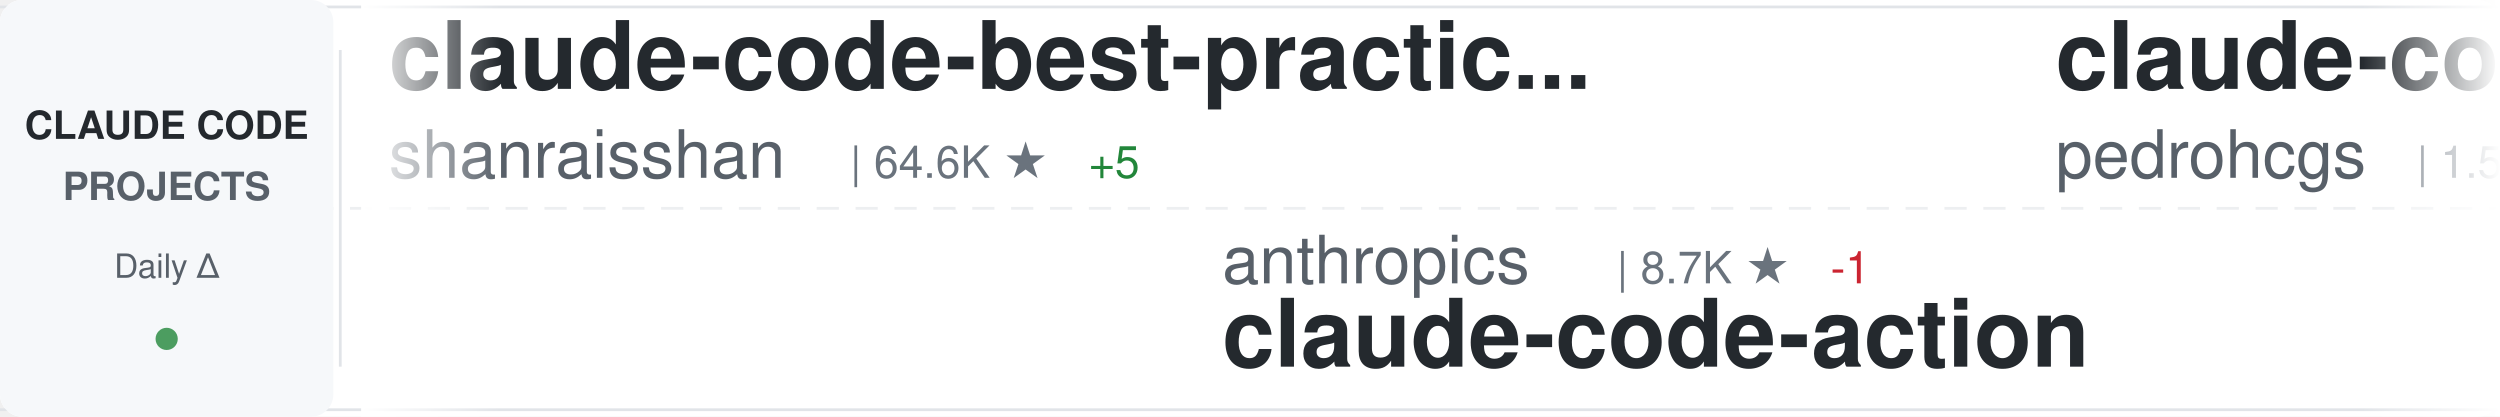
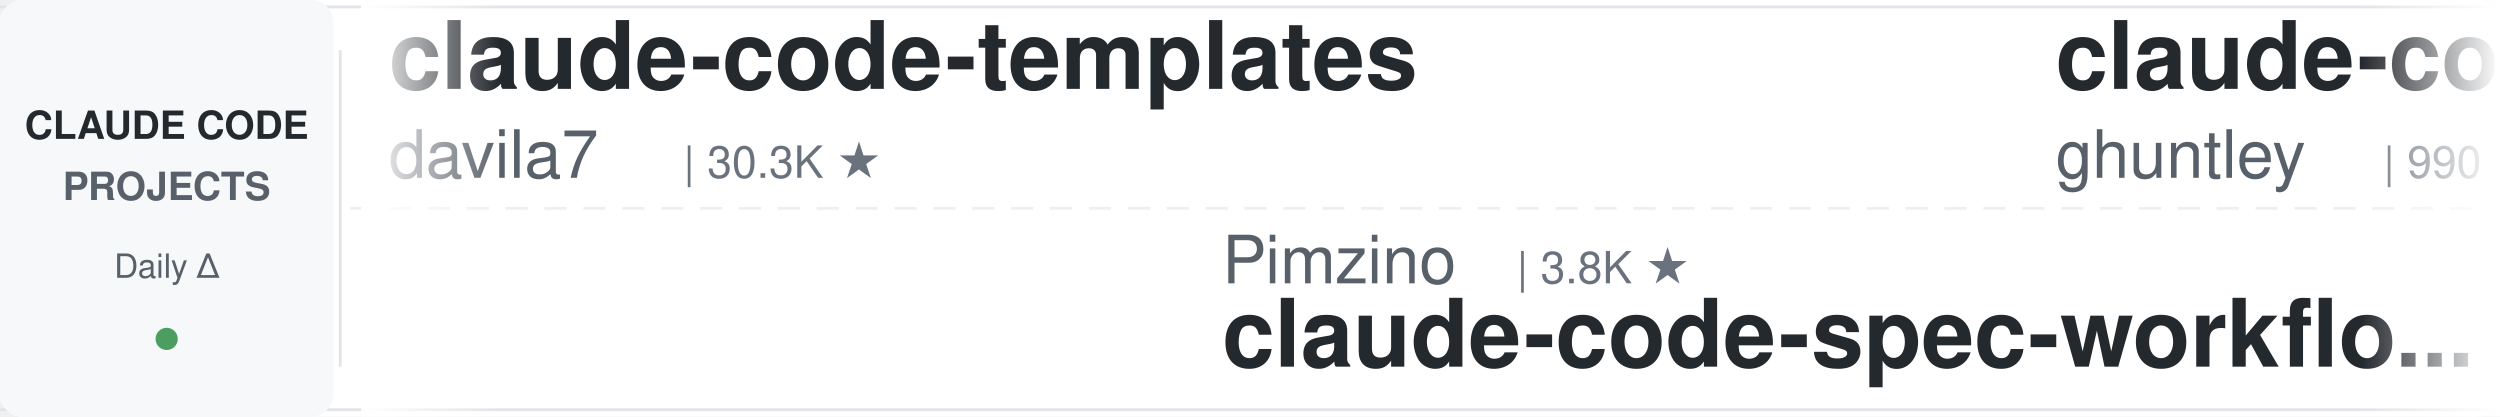
<svg xmlns="http://www.w3.org/2000/svg" width="900" height="150">
  <defs>
    <linearGradient id="awesomeLeftFade" x1="0%" y1="0%" x2="100%" y2="0%">
      <stop offset="0%" style="stop-color:#ffffff;stop-opacity:1" />
      <stop offset="100%" style="stop-color:#ffffff;stop-opacity:0" />
    </linearGradient>
    <linearGradient id="awesomeRightFade" x1="0%" y1="0%" x2="100%" y2="0%">
      <stop offset="0%" style="stop-color:#ffffff;stop-opacity:0" />
      <stop offset="100%" style="stop-color:#ffffff;stop-opacity:1" />
    </linearGradient>
  </defs>
  <rect width="900" height="150" fill="#ffffff" rx="8" />
  <rect x="0" y="2" width="900" height="1" fill="#e1e4e8" />
  <rect x="0" y="147" width="900" height="1" fill="#e1e4e8" />
  <line x1="0" y1="75" x2="900" y2="75" stroke="#e1e4e8" stroke-width="1" stroke-dasharray="8 6" opacity="0.6" />
  <rect x="0" y="0" width="120" height="150" fill="#f6f8fa" rx="8" />
  <text x="60" y="50" font-family="-apple-system, BlinkMacSystemFont, 'Segoe UI', Helvetica, Arial, sans-serif" font-size="14" font-weight="600" fill="#24292e" text-anchor="middle">CLAUDE CODE</text>
  <text x="60" y="72" font-family="-apple-system, BlinkMacSystemFont, 'Segoe UI', Helvetica, Arial, sans-serif" font-size="14" font-weight="600" fill="#586069" text-anchor="middle">PROJECTS</text>
  <text x="60" y="100" font-family="-apple-system, BlinkMacSystemFont, 'Segoe UI', Helvetica, Arial, sans-serif" font-size="12" font-weight="500" fill="#586069" text-anchor="middle">Daily Δ</text>
  <circle cx="60" cy="122" r="4" fill="#22863a" opacity="0.8" />
  <rect x="122" y="18" width="1" height="114" fill="#e1e4e8" />
  <clipPath id="awesomeTickerClip">
    <rect x="130" y="0" width="770" height="150" />
  </clipPath>
  <g clip-path="url(#awesomeTickerClip)">
    <g id="awesomeTickerItems">
      <animateTransform attributeName="transform" attributeType="XML" type="translate" from="0 0" to="-3000 0" dur="54s" repeatCount="indefinite" />
      <g transform="translate(0, 0)">
-         <text x="140" y="32" font-family="-apple-system, BlinkMacSystemFont, 'Segoe UI', Helvetica, Arial, sans-serif" font-size="34" font-weight="600" fill="#24292e">claude-code-best-practic...</text>
-         <text x="140" y="64" font-family="-apple-system, BlinkMacSystemFont, 'Segoe UI', Helvetica, Arial, sans-serif" font-size="24" font-weight="400" fill="#586069">shanraisshan</text>
-         <text x="306" y="64" font-family="-apple-system, BlinkMacSystemFont, 'Segoe UI', Helvetica, Arial, sans-serif" font-size="16" font-weight="500" fill="#6a737d">| 64.6K ★</text>
-         <text x="392" y="64" font-family="-apple-system, BlinkMacSystemFont, 'Segoe UI', Helvetica, Arial, sans-serif" font-size="16" font-weight="500" fill="#22863a"> +5</text>
+         <text x="140" y="32" font-family="-apple-system, BlinkMacSystemFont, 'Segoe UI', Helvetica, Arial, sans-serif" font-size="34" font-weight="600" fill="#24292e">claude-code-templates</text>
+         <text x="140" y="64" font-family="-apple-system, BlinkMacSystemFont, 'Segoe UI', Helvetica, Arial, sans-serif" font-size="24" font-weight="400" fill="#586069">davila7</text>
+         <text x="246" y="64" font-family="-apple-system, BlinkMacSystemFont, 'Segoe UI', Helvetica, Arial, sans-serif" font-size="16" font-weight="500" fill="#6a737d">| 30.3K ★</text>
      </g>
      <g transform="translate(300, 0)">
-         <text x="140" y="102" font-family="-apple-system, BlinkMacSystemFont, 'Segoe UI', Helvetica, Arial, sans-serif" font-size="24" font-weight="400" fill="#586069">anthropics</text>
-         <text x="282" y="102" font-family="-apple-system, BlinkMacSystemFont, 'Segoe UI', Helvetica, Arial, sans-serif" font-size="16" font-weight="500" fill="#6a737d">| 8.7K ★</text>
-         <text x="359" y="102" font-family="-apple-system, BlinkMacSystemFont, 'Segoe UI', Helvetica, Arial, sans-serif" font-size="16" font-weight="500" fill="#cb2431"> -1</text>
-         <text x="140" y="132" font-family="-apple-system, BlinkMacSystemFont, 'Segoe UI', Helvetica, Arial, sans-serif" font-size="34" font-weight="600" fill="#24292e">claude-code-action</text>
+         <text x="140" y="102" font-family="-apple-system, BlinkMacSystemFont, 'Segoe UI', Helvetica, Arial, sans-serif" font-size="24" font-weight="400" fill="#586069">Pimzino</text>
+         <text x="246" y="102" font-family="-apple-system, BlinkMacSystemFont, 'Segoe UI', Helvetica, Arial, sans-serif" font-size="16" font-weight="500" fill="#6a737d">| 3.8K ★</text>
+         <text x="140" y="132" font-family="-apple-system, BlinkMacSystemFont, 'Segoe UI', Helvetica, Arial, sans-serif" font-size="34" font-weight="600" fill="#24292e">claude-code-spec-workflo...</text>
      </g>
      <g transform="translate(600, 0)">
-         <text x="140" y="32" font-family="-apple-system, BlinkMacSystemFont, 'Segoe UI', Helvetica, Arial, sans-serif" font-size="34" font-weight="600" fill="#24292e">claude-code-my-workflow</text>
-         <text x="140" y="64" font-family="-apple-system, BlinkMacSystemFont, 'Segoe UI', Helvetica, Arial, sans-serif" font-size="24" font-weight="400" fill="#586069">pedrohcgs</text>
-         <text x="270" y="64" font-family="-apple-system, BlinkMacSystemFont, 'Segoe UI', Helvetica, Arial, sans-serif" font-size="16" font-weight="500" fill="#6a737d">| 1.5K ★</text>
-         <text x="347" y="64" font-family="-apple-system, BlinkMacSystemFont, 'Segoe UI', Helvetica, Arial, sans-serif" font-size="16" font-weight="500" fill="#22863a"> +1</text>
+         <text x="140" y="32" font-family="-apple-system, BlinkMacSystemFont, 'Segoe UI', Helvetica, Arial, sans-serif" font-size="34" font-weight="600" fill="#24292e">claude-code-source-code-...</text>
+         <text x="140" y="64" font-family="-apple-system, BlinkMacSystemFont, 'Segoe UI', Helvetica, Arial, sans-serif" font-size="24" font-weight="400" fill="#586069">ghuntley</text>
+         <text x="258" y="64" font-family="-apple-system, BlinkMacSystemFont, 'Segoe UI', Helvetica, Arial, sans-serif" font-size="16" font-weight="500" fill="#6a737d">| 990 ★</text>
      </g>
      <g transform="translate(900, 0)">
-         <text x="140" y="102" font-family="-apple-system, BlinkMacSystemFont, 'Segoe UI', Helvetica, Arial, sans-serif" font-size="24" font-weight="400" fill="#586069">Yuyz0112</text>
-         <text x="258" y="102" font-family="-apple-system, BlinkMacSystemFont, 'Segoe UI', Helvetica, Arial, sans-serif" font-size="16" font-weight="500" fill="#6a737d">| 2.4K ★</text>
-         <text x="140" y="132" font-family="-apple-system, BlinkMacSystemFont, 'Segoe UI', Helvetica, Arial, sans-serif" font-size="34" font-weight="600" fill="#24292e">claude-code-reverse</text>
+         <text x="140" y="102" font-family="-apple-system, BlinkMacSystemFont, 'Segoe UI', Helvetica, Arial, sans-serif" font-size="24" font-weight="400" fill="#586069">andrew-kramer-inno</text>
+         <text x="378" y="102" font-family="-apple-system, BlinkMacSystemFont, 'Segoe UI', Helvetica, Arial, sans-serif" font-size="16" font-weight="500" fill="#6a737d">| 594 ★</text>
+         <text x="446" y="102" font-family="-apple-system, BlinkMacSystemFont, 'Segoe UI', Helvetica, Arial, sans-serif" font-size="16" font-weight="500" fill="#22863a"> +1</text>
+         <text x="140" y="132" font-family="-apple-system, BlinkMacSystemFont, 'Segoe UI', Helvetica, Arial, sans-serif" font-size="34" font-weight="600" fill="#24292e">claude-code-source-build</text>
      </g>
      <g transform="translate(1200, 0)">
-         <text x="140" y="32" font-family="-apple-system, BlinkMacSystemFont, 'Segoe UI', Helvetica, Arial, sans-serif" font-size="34" font-weight="600" fill="#24292e">claude-code-base-action</text>
-         <text x="140" y="64" font-family="-apple-system, BlinkMacSystemFont, 'Segoe UI', Helvetica, Arial, sans-serif" font-size="24" font-weight="400" fill="#586069">anthropics</text>
-         <text x="282" y="64" font-family="-apple-system, BlinkMacSystemFont, 'Segoe UI', Helvetica, Arial, sans-serif" font-size="16" font-weight="500" fill="#6a737d">| 949 ★</text>
-       </g>
-       <g transform="translate(1500, 0)">
-         <text x="140" y="102" font-family="-apple-system, BlinkMacSystemFont, 'Segoe UI', Helvetica, Arial, sans-serif" font-size="24" font-weight="400" fill="#586069">KPR111</text>
-         <text x="234" y="102" font-family="-apple-system, BlinkMacSystemFont, 'Segoe UI', Helvetica, Arial, sans-serif" font-size="16" font-weight="500" fill="#6a737d">| 18 ★</text>
-         <text x="140" y="132" font-family="-apple-system, BlinkMacSystemFont, 'Segoe UI', Helvetica, Arial, sans-serif" font-size="34" font-weight="600" fill="#24292e">Claude-Code</text>
-       </g>
-       <g transform="translate(1800, 0)">
-         <text x="140" y="32" font-family="-apple-system, BlinkMacSystemFont, 'Segoe UI', Helvetica, Arial, sans-serif" font-size="34" font-weight="600" fill="#24292e">claude-code-engineering</text>
-         <text x="140" y="64" font-family="-apple-system, BlinkMacSystemFont, 'Segoe UI', Helvetica, Arial, sans-serif" font-size="24" font-weight="400" fill="#586069">huangjia2019</text>
-         <text x="306" y="64" font-family="-apple-system, BlinkMacSystemFont, 'Segoe UI', Helvetica, Arial, sans-serif" font-size="16" font-weight="500" fill="#6a737d">| 1.1K ★</text>
-       </g>
-       <g transform="translate(2100, 0)">
-         <text x="140" y="102" font-family="-apple-system, BlinkMacSystemFont, 'Segoe UI', Helvetica, Arial, sans-serif" font-size="24" font-weight="400" fill="#586069">777genius</text>
-         <text x="270" y="102" font-family="-apple-system, BlinkMacSystemFont, 'Segoe UI', Helvetica, Arial, sans-serif" font-size="16" font-weight="500" fill="#6a737d">| 926 ★</text>
-         <text x="140" y="132" font-family="-apple-system, BlinkMacSystemFont, 'Segoe UI', Helvetica, Arial, sans-serif" font-size="34" font-weight="600" fill="#24292e">claude-code-source-code</text>
-       </g>
-       <g transform="translate(2400, 0)">
        <text x="140" y="32" font-family="-apple-system, BlinkMacSystemFont, 'Segoe UI', Helvetica, Arial, sans-serif" font-size="34" font-weight="600" fill="#24292e">claude-code-settings</text>
        <text x="140" y="64" font-family="-apple-system, BlinkMacSystemFont, 'Segoe UI', Helvetica, Arial, sans-serif" font-size="24" font-weight="400" fill="#586069">feiskyer</text>
        <text x="258" y="64" font-family="-apple-system, BlinkMacSystemFont, 'Segoe UI', Helvetica, Arial, sans-serif" font-size="16" font-weight="500" fill="#6a737d">| 1.6K ★</text>
-         <text x="335" y="64" font-family="-apple-system, BlinkMacSystemFont, 'Segoe UI', Helvetica, Arial, sans-serif" font-size="16" font-weight="500" fill="#cb2431"> -1</text>
+       </g>
+       <g transform="translate(1500, 0)">
+         <text x="140" y="102" font-family="-apple-system, BlinkMacSystemFont, 'Segoe UI', Helvetica, Arial, sans-serif" font-size="24" font-weight="400" fill="#586069">jeremylongshore</text>
+         <text x="342" y="102" font-family="-apple-system, BlinkMacSystemFont, 'Segoe UI', Helvetica, Arial, sans-serif" font-size="16" font-weight="500" fill="#6a737d">| 2.6K ★</text>
+         <text x="140" y="132" font-family="-apple-system, BlinkMacSystemFont, 'Segoe UI', Helvetica, Arial, sans-serif" font-size="34" font-weight="600" fill="#24292e">claude-code-plugins-plus...</text>
+       </g>
+       <g transform="translate(1800, 0)">
+         <text x="140" y="32" font-family="-apple-system, BlinkMacSystemFont, 'Segoe UI', Helvetica, Arial, sans-serif" font-size="34" font-weight="600" fill="#24292e">everything-claude-code</text>
+         <text x="140" y="64" font-family="-apple-system, BlinkMacSystemFont, 'Segoe UI', Helvetica, Arial, sans-serif" font-size="24" font-weight="400" fill="#586069">WorldFlowAI</text>
+         <text x="294" y="64" font-family="-apple-system, BlinkMacSystemFont, 'Segoe UI', Helvetica, Arial, sans-serif" font-size="16" font-weight="500" fill="#6a737d">| 1.3K ★</text>
+         <text x="371" y="64" font-family="-apple-system, BlinkMacSystemFont, 'Segoe UI', Helvetica, Arial, sans-serif" font-size="16" font-weight="500" fill="#22863a"> +2</text>
+       </g>
+       <g transform="translate(2100, 0)">
+         <text x="140" y="102" font-family="-apple-system, BlinkMacSystemFont, 'Segoe UI', Helvetica, Arial, sans-serif" font-size="24" font-weight="400" fill="#586069">AprilNEA</text>
+         <text x="258" y="102" font-family="-apple-system, BlinkMacSystemFont, 'Segoe UI', Helvetica, Arial, sans-serif" font-size="16" font-weight="500" fill="#6a737d">| 390 ★</text>
+         <text x="140" y="132" font-family="-apple-system, BlinkMacSystemFont, 'Segoe UI', Helvetica, Arial, sans-serif" font-size="34" font-weight="600" fill="#24292e">claude-code-source</text>
+       </g>
+       <g transform="translate(2400, 0)">
+         <text x="140" y="32" font-family="-apple-system, BlinkMacSystemFont, 'Segoe UI', Helvetica, Arial, sans-serif" font-size="34" font-weight="600" fill="#24292e">claude-code-proxy</text>
+         <text x="140" y="64" font-family="-apple-system, BlinkMacSystemFont, 'Segoe UI', Helvetica, Arial, sans-serif" font-size="24" font-weight="400" fill="#586069">fuergaosi233</text>
+         <text x="306" y="64" font-family="-apple-system, BlinkMacSystemFont, 'Segoe UI', Helvetica, Arial, sans-serif" font-size="16" font-weight="500" fill="#6a737d">| 2.8K ★</text>
      </g>
      <g transform="translate(2700, 0)">
-         <text x="140" y="102" font-family="-apple-system, BlinkMacSystemFont, 'Segoe UI', Helvetica, Arial, sans-serif" font-size="24" font-weight="400" fill="#586069">alejandrobalderas</text>
-         <text x="366" y="102" font-family="-apple-system, BlinkMacSystemFont, 'Segoe UI', Helvetica, Arial, sans-serif" font-size="16" font-weight="500" fill="#6a737d">| 2.8K ★</text>
-         <text x="140" y="132" font-family="-apple-system, BlinkMacSystemFont, 'Segoe UI', Helvetica, Arial, sans-serif" font-size="34" font-weight="600" fill="#24292e">claude-code-from-source</text>
+         <text x="140" y="102" font-family="-apple-system, BlinkMacSystemFont, 'Segoe UI', Helvetica, Arial, sans-serif" font-size="24" font-weight="400" fill="#586069">OneRedOak</text>
+         <text x="270" y="102" font-family="-apple-system, BlinkMacSystemFont, 'Segoe UI', Helvetica, Arial, sans-serif" font-size="16" font-weight="500" fill="#6a737d">| 3.9K ★</text>
+         <text x="140" y="132" font-family="-apple-system, BlinkMacSystemFont, 'Segoe UI', Helvetica, Arial, sans-serif" font-size="34" font-weight="600" fill="#24292e">claude-code-workflows</text>
      </g>
      <g transform="translate(3000, 0)">
-         <text x="140" y="32" font-family="-apple-system, BlinkMacSystemFont, 'Segoe UI', Helvetica, Arial, sans-serif" font-size="34" font-weight="600" fill="#24292e">claude-code-best-practic...</text>
-         <text x="140" y="64" font-family="-apple-system, BlinkMacSystemFont, 'Segoe UI', Helvetica, Arial, sans-serif" font-size="24" font-weight="400" fill="#586069">shanraisshan</text>
-         <text x="306" y="64" font-family="-apple-system, BlinkMacSystemFont, 'Segoe UI', Helvetica, Arial, sans-serif" font-size="16" font-weight="500" fill="#6a737d">| 64.6K ★</text>
-         <text x="392" y="64" font-family="-apple-system, BlinkMacSystemFont, 'Segoe UI', Helvetica, Arial, sans-serif" font-size="16" font-weight="500" fill="#22863a"> +5</text>
+         <text x="140" y="32" font-family="-apple-system, BlinkMacSystemFont, 'Segoe UI', Helvetica, Arial, sans-serif" font-size="34" font-weight="600" fill="#24292e">claude-code-templates</text>
+         <text x="140" y="64" font-family="-apple-system, BlinkMacSystemFont, 'Segoe UI', Helvetica, Arial, sans-serif" font-size="24" font-weight="400" fill="#586069">davila7</text>
+         <text x="246" y="64" font-family="-apple-system, BlinkMacSystemFont, 'Segoe UI', Helvetica, Arial, sans-serif" font-size="16" font-weight="500" fill="#6a737d">| 30.3K ★</text>
      </g>
      <g transform="translate(3300, 0)">
-         <text x="140" y="102" font-family="-apple-system, BlinkMacSystemFont, 'Segoe UI', Helvetica, Arial, sans-serif" font-size="24" font-weight="400" fill="#586069">anthropics</text>
-         <text x="282" y="102" font-family="-apple-system, BlinkMacSystemFont, 'Segoe UI', Helvetica, Arial, sans-serif" font-size="16" font-weight="500" fill="#6a737d">| 8.7K ★</text>
-         <text x="359" y="102" font-family="-apple-system, BlinkMacSystemFont, 'Segoe UI', Helvetica, Arial, sans-serif" font-size="16" font-weight="500" fill="#cb2431"> -1</text>
-         <text x="140" y="132" font-family="-apple-system, BlinkMacSystemFont, 'Segoe UI', Helvetica, Arial, sans-serif" font-size="34" font-weight="600" fill="#24292e">claude-code-action</text>
+         <text x="140" y="102" font-family="-apple-system, BlinkMacSystemFont, 'Segoe UI', Helvetica, Arial, sans-serif" font-size="24" font-weight="400" fill="#586069">Pimzino</text>
+         <text x="246" y="102" font-family="-apple-system, BlinkMacSystemFont, 'Segoe UI', Helvetica, Arial, sans-serif" font-size="16" font-weight="500" fill="#6a737d">| 3.8K ★</text>
+         <text x="140" y="132" font-family="-apple-system, BlinkMacSystemFont, 'Segoe UI', Helvetica, Arial, sans-serif" font-size="34" font-weight="600" fill="#24292e">claude-code-spec-workflo...</text>
      </g>
      <g transform="translate(3600, 0)">
-         <text x="140" y="32" font-family="-apple-system, BlinkMacSystemFont, 'Segoe UI', Helvetica, Arial, sans-serif" font-size="34" font-weight="600" fill="#24292e">claude-code-my-workflow</text>
-         <text x="140" y="64" font-family="-apple-system, BlinkMacSystemFont, 'Segoe UI', Helvetica, Arial, sans-serif" font-size="24" font-weight="400" fill="#586069">pedrohcgs</text>
-         <text x="270" y="64" font-family="-apple-system, BlinkMacSystemFont, 'Segoe UI', Helvetica, Arial, sans-serif" font-size="16" font-weight="500" fill="#6a737d">| 1.5K ★</text>
-         <text x="347" y="64" font-family="-apple-system, BlinkMacSystemFont, 'Segoe UI', Helvetica, Arial, sans-serif" font-size="16" font-weight="500" fill="#22863a"> +1</text>
+         <text x="140" y="32" font-family="-apple-system, BlinkMacSystemFont, 'Segoe UI', Helvetica, Arial, sans-serif" font-size="34" font-weight="600" fill="#24292e">claude-code-source-code-...</text>
+         <text x="140" y="64" font-family="-apple-system, BlinkMacSystemFont, 'Segoe UI', Helvetica, Arial, sans-serif" font-size="24" font-weight="400" fill="#586069">ghuntley</text>
+         <text x="258" y="64" font-family="-apple-system, BlinkMacSystemFont, 'Segoe UI', Helvetica, Arial, sans-serif" font-size="16" font-weight="500" fill="#6a737d">| 990 ★</text>
      </g>
      <g transform="translate(3900, 0)">
-         <text x="140" y="102" font-family="-apple-system, BlinkMacSystemFont, 'Segoe UI', Helvetica, Arial, sans-serif" font-size="24" font-weight="400" fill="#586069">Yuyz0112</text>
-         <text x="258" y="102" font-family="-apple-system, BlinkMacSystemFont, 'Segoe UI', Helvetica, Arial, sans-serif" font-size="16" font-weight="500" fill="#6a737d">| 2.4K ★</text>
-         <text x="140" y="132" font-family="-apple-system, BlinkMacSystemFont, 'Segoe UI', Helvetica, Arial, sans-serif" font-size="34" font-weight="600" fill="#24292e">claude-code-reverse</text>
+         <text x="140" y="102" font-family="-apple-system, BlinkMacSystemFont, 'Segoe UI', Helvetica, Arial, sans-serif" font-size="24" font-weight="400" fill="#586069">andrew-kramer-inno</text>
+         <text x="378" y="102" font-family="-apple-system, BlinkMacSystemFont, 'Segoe UI', Helvetica, Arial, sans-serif" font-size="16" font-weight="500" fill="#6a737d">| 594 ★</text>
+         <text x="446" y="102" font-family="-apple-system, BlinkMacSystemFont, 'Segoe UI', Helvetica, Arial, sans-serif" font-size="16" font-weight="500" fill="#22863a"> +1</text>
+         <text x="140" y="132" font-family="-apple-system, BlinkMacSystemFont, 'Segoe UI', Helvetica, Arial, sans-serif" font-size="34" font-weight="600" fill="#24292e">claude-code-source-build</text>
      </g>
    </g>
  </g>
  <rect x="130" y="0" width="50" height="150" fill="url(#awesomeLeftFade)" />
  <rect x="850" y="0" width="50" height="150" fill="url(#awesomeRightFade)" />
</svg>
